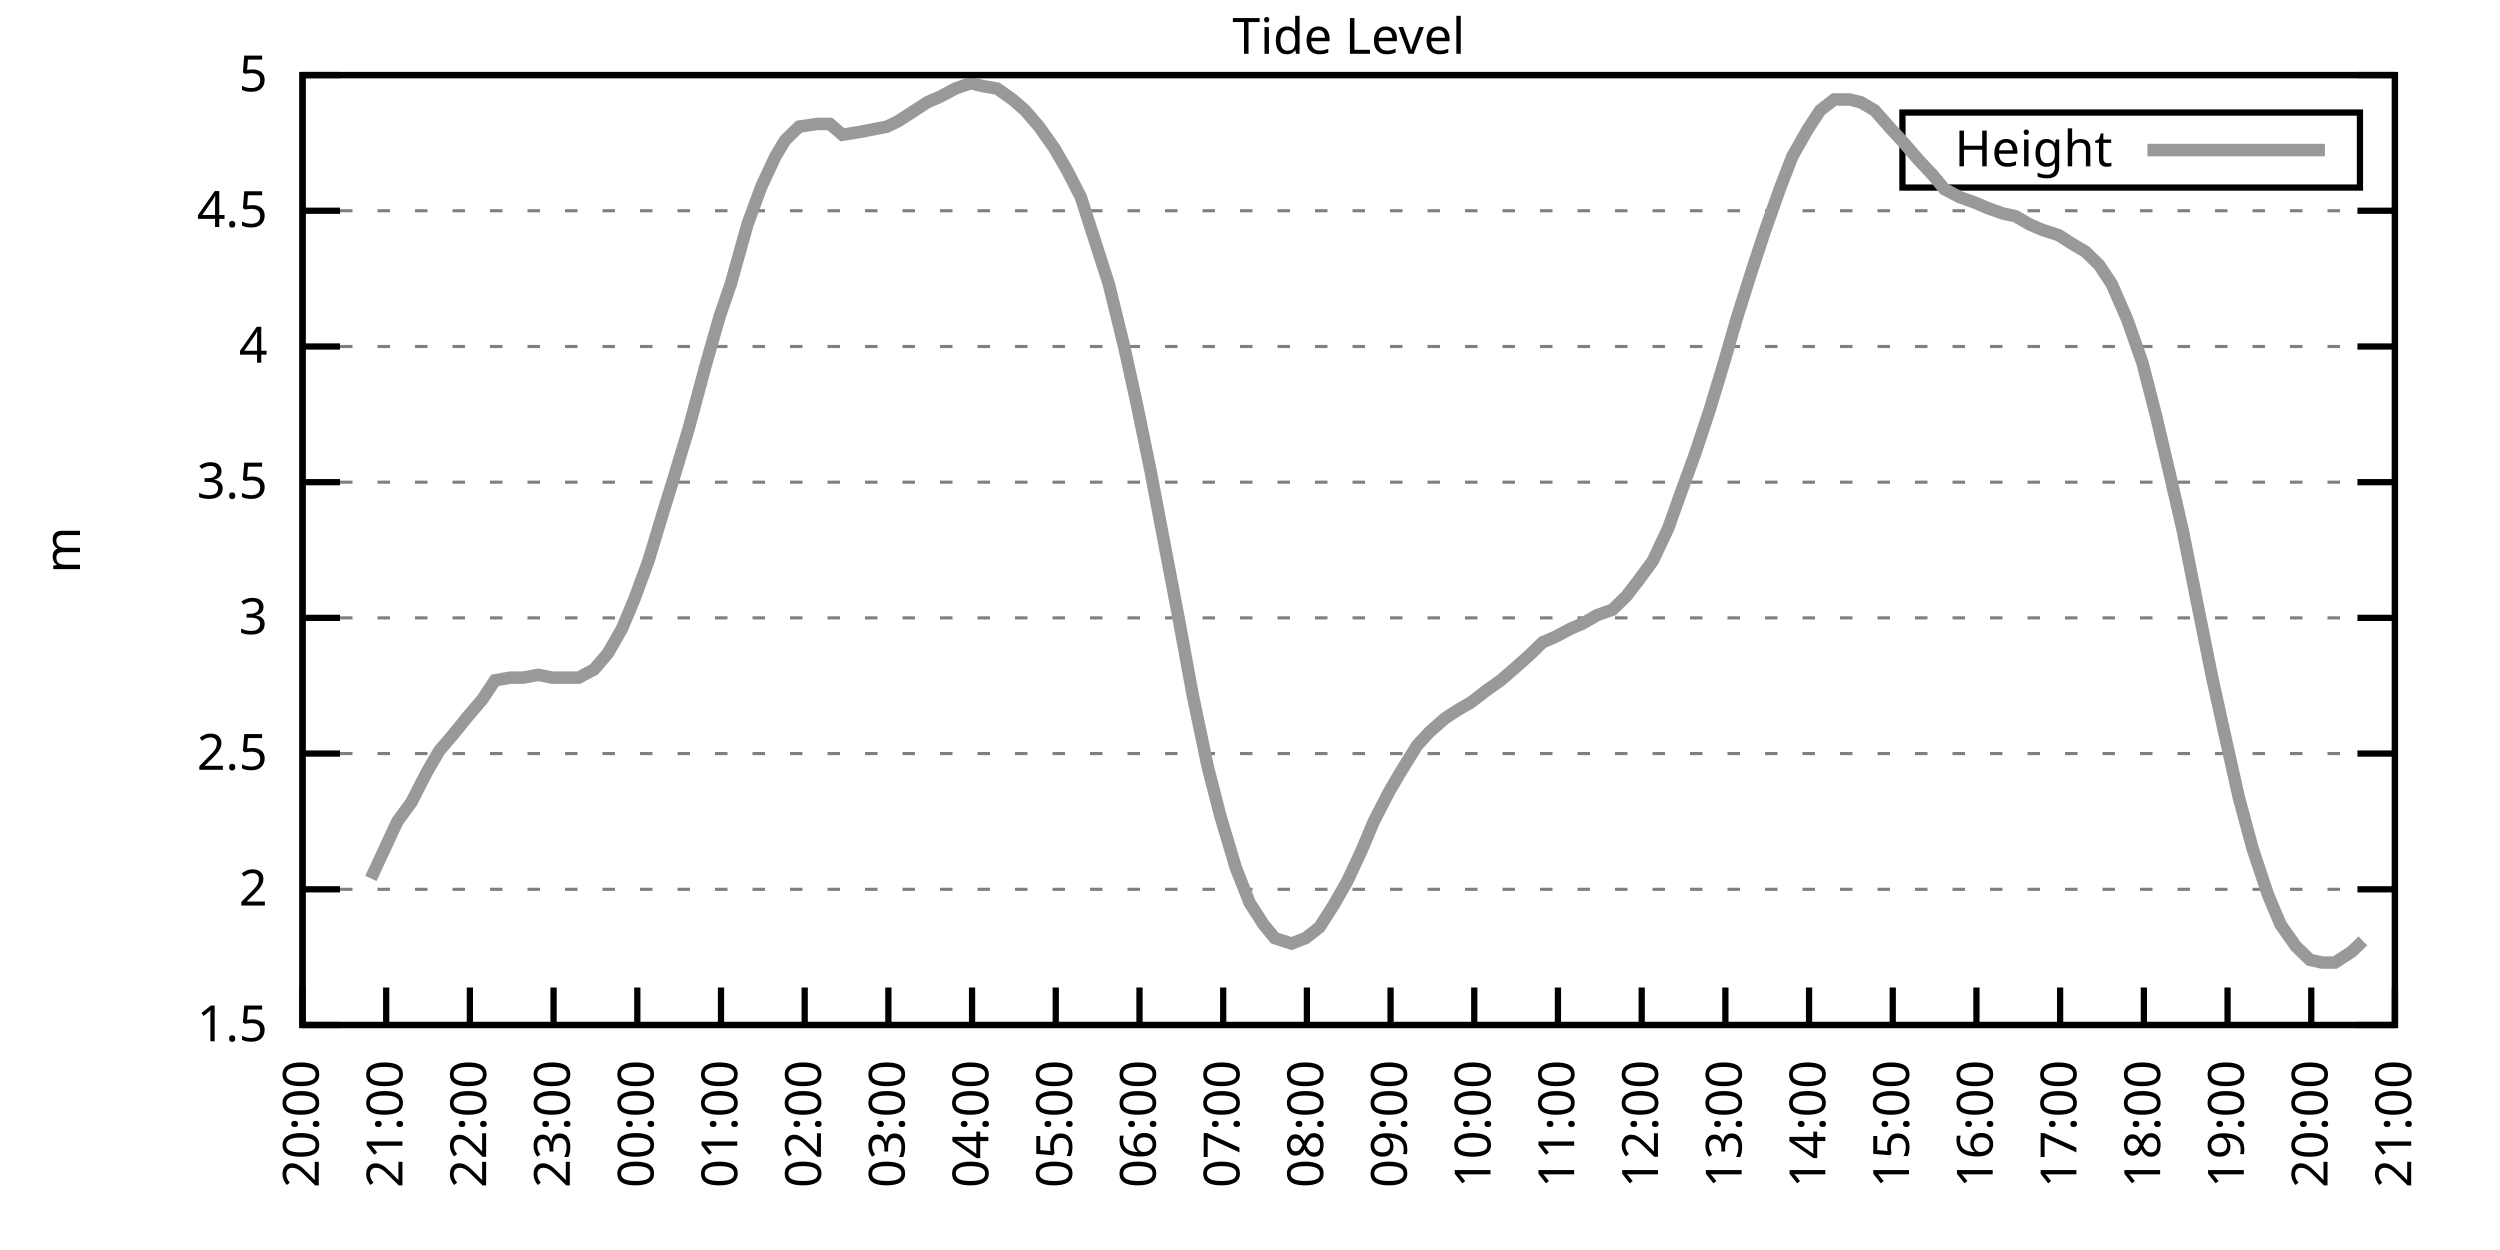
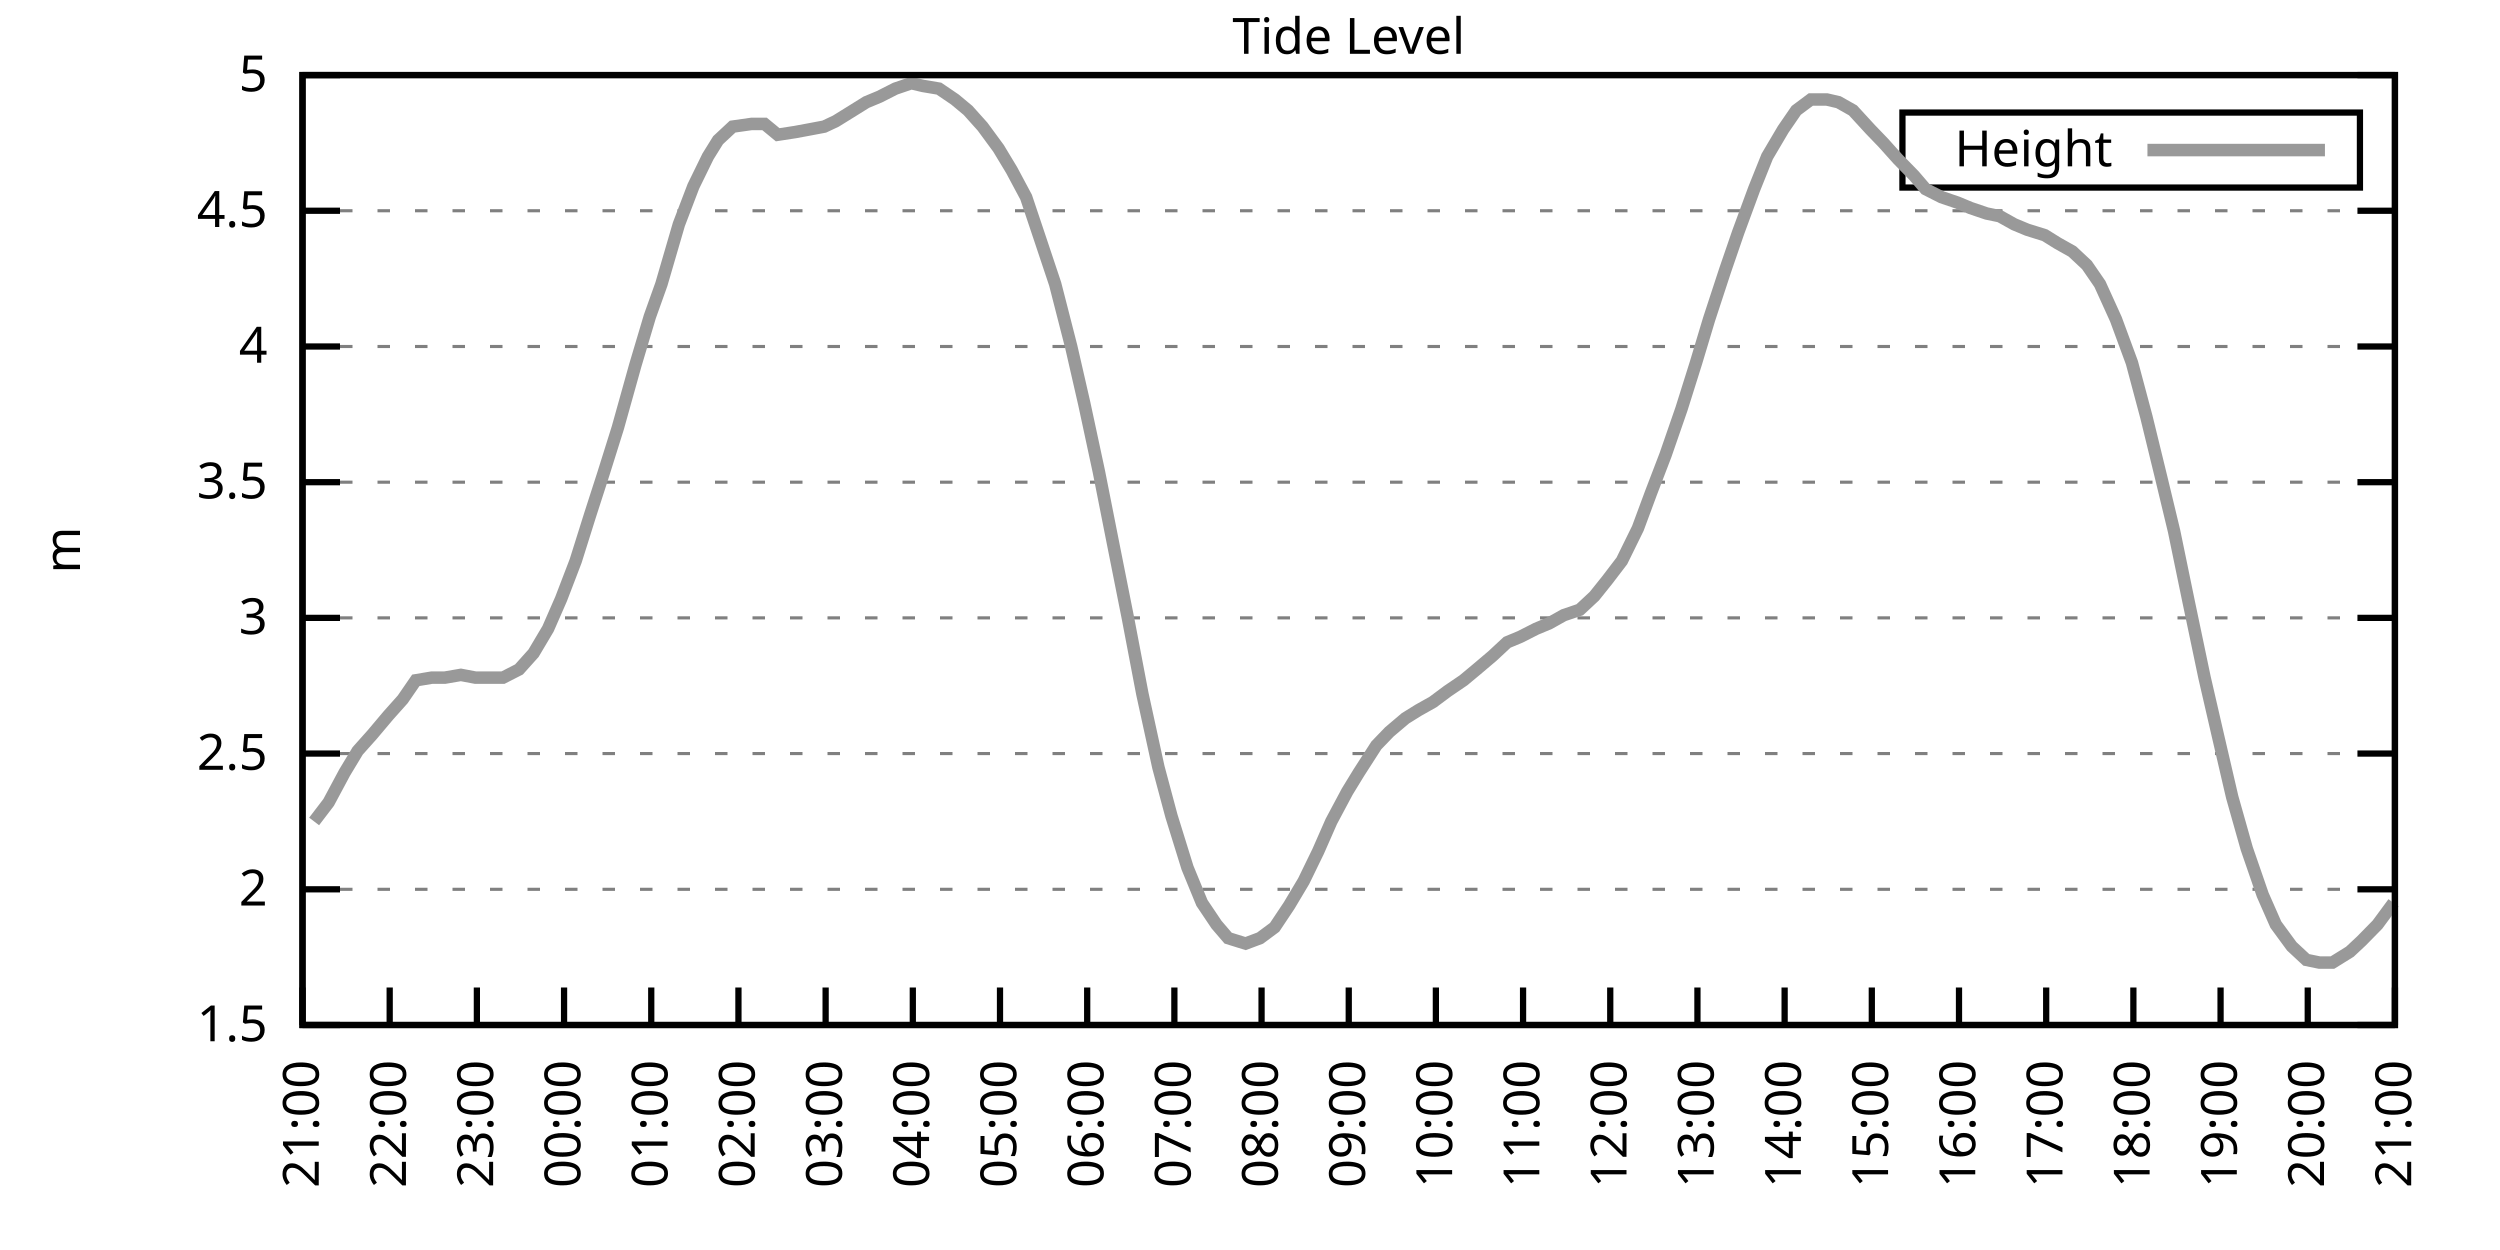
<svg xmlns="http://www.w3.org/2000/svg" xmlns:xlink="http://www.w3.org/1999/xlink" width="400" height="200" viewBox="0 0 400 200">
  <g id="gnuplot_canvas">
    <rect x="0" y="0" width="400" height="200" fill="none" />
    <defs>
      <circle id="gpDot" r="0.5" stroke-width="0.5" stroke="currentColor" />
      <path id="gpPt0" stroke-width="0.333" stroke="currentColor" d="M-1,0 h2 M0,-1 v2" />
      <path id="gpPt1" stroke-width="0.333" stroke="currentColor" d="M-1,-1 L1,1 M1,-1 L-1,1" />
      <path id="gpPt2" stroke-width="0.333" stroke="currentColor" d="M-1,0 L1,0 M0,-1 L0,1 M-1,-1 L1,1 M-1,1 L1,-1" />
      <rect id="gpPt3" stroke-width="0.333" stroke="currentColor" x="-1" y="-1" width="2" height="2" />
      <rect id="gpPt4" stroke-width="0.333" stroke="currentColor" fill="currentColor" x="-1" y="-1" width="2" height="2" />
      <circle id="gpPt5" stroke-width="0.333" stroke="currentColor" cx="0" cy="0" r="1" />
      <use xlink:href="#gpPt5" id="gpPt6" fill="currentColor" stroke="none" />
      <path id="gpPt7" stroke-width="0.333" stroke="currentColor" d="M0,-1.33 L-1.33,0.67 L1.33,0.67 z" />
      <use xlink:href="#gpPt7" id="gpPt8" fill="currentColor" stroke="none" />
      <use xlink:href="#gpPt7" id="gpPt9" stroke="currentColor" transform="rotate(180)" />
      <use xlink:href="#gpPt9" id="gpPt10" fill="currentColor" stroke="none" />
      <use xlink:href="#gpPt3" id="gpPt11" stroke="currentColor" transform="rotate(45)" />
      <use xlink:href="#gpPt11" id="gpPt12" fill="currentColor" stroke="none" />
      <path id="gpPt13" stroke-width="0.333" stroke="currentColor" d="M0,1.330 L1.265,0.411 L0.782,-1.067 L-0.782,-1.076 L-1.265,0.411 z" />
      <use xlink:href="#gpPt13" id="gpPt14" fill="currentColor" stroke="none" />
      <filter id="textbox" filterUnits="objectBoundingBox" x="0" y="0" height="1" width="1">
        <feFlood flood-color="white" flood-opacity="1" result="bgnd" />
        <feComposite in="SourceGraphic" in2="bgnd" operator="atop" />
      </filter>
      <filter id="greybox" filterUnits="objectBoundingBox" x="0" y="0" height="1" width="1">
        <feFlood flood-color="lightgrey" flood-opacity="1" result="grey" />
        <feComposite in="SourceGraphic" in2="grey" operator="atop" />
      </filter>
    </defs>
    <g fill="none" color="white" stroke="currentColor" stroke-width="1.00" stroke-linecap="butt" stroke-linejoin="miter">
</g>
    <g fill="none" color="black" stroke="currentColor" stroke-width="1.00" stroke-linecap="butt" stroke-linejoin="miter">
      <g stroke="none" shape-rendering="crispEdges">
        <polygon fill="rgb(255, 255, 255)" points="48.40,164.00 383.18,164.00 383.18,12.02 48.40,12.02 " />
      </g>
    </g>
    <g fill="none" color="black" stroke="currentColor" stroke-width="1.00" stroke-linecap="butt" stroke-linejoin="miter">
</g>
    <g fill="none" color="black" stroke="black" stroke-width="0.50" stroke-linecap="butt" stroke-linejoin="miter">
</g>
    <g fill="none" color="gray" stroke="currentColor" stroke-width="0.50" stroke-linecap="butt" stroke-linejoin="miter">
      <path stroke="gray" stroke-dasharray="2,4" class="gridline" d="M48.40,164.00 L383.19,164.00  " />
    </g>
    <g fill="none" color="gray" stroke="gray" stroke-width="1.00" stroke-linecap="butt" stroke-linejoin="miter">
</g>
    <g fill="none" color="black" stroke="currentColor" stroke-width="1.00" stroke-linecap="butt" stroke-linejoin="miter">
      <path stroke="black" d="M48.40,164.00 L54.40,164.00 M383.19,164.00 L377.19,164.00  " />
      <g transform="translate(42.80,166.60)" stroke="none" fill="black" font-family="Sans" font-size="8.00" text-anchor="end">
        <text>
          <tspan font-family="Sans"> 1.5</tspan>
        </text>
      </g>
    </g>
    <g fill="none" color="black" stroke="currentColor" stroke-width="1.00" stroke-linecap="butt" stroke-linejoin="miter">
</g>
    <g fill="none" color="black" stroke="black" stroke-width="0.50" stroke-linecap="butt" stroke-linejoin="miter">
</g>
    <g fill="none" color="gray" stroke="currentColor" stroke-width="0.50" stroke-linecap="butt" stroke-linejoin="miter">
      <path stroke="gray" stroke-dasharray="2,4" class="gridline" d="M48.40,142.29 L383.19,142.29  " />
    </g>
    <g fill="none" color="gray" stroke="gray" stroke-width="1.00" stroke-linecap="butt" stroke-linejoin="miter">
</g>
    <g fill="none" color="black" stroke="currentColor" stroke-width="1.00" stroke-linecap="butt" stroke-linejoin="miter">
      <path stroke="black" d="M48.40,142.29 L54.40,142.29 M383.19,142.29 L377.19,142.29  " />
      <g transform="translate(42.80,144.89)" stroke="none" fill="black" font-family="Sans" font-size="8.00" text-anchor="end">
        <text>
          <tspan font-family="Sans"> 2</tspan>
        </text>
      </g>
    </g>
    <g fill="none" color="black" stroke="currentColor" stroke-width="1.00" stroke-linecap="butt" stroke-linejoin="miter">
</g>
    <g fill="none" color="black" stroke="black" stroke-width="0.50" stroke-linecap="butt" stroke-linejoin="miter">
</g>
    <g fill="none" color="gray" stroke="currentColor" stroke-width="0.50" stroke-linecap="butt" stroke-linejoin="miter">
      <path stroke="gray" stroke-dasharray="2,4" class="gridline" d="M48.40,120.57 L383.19,120.57  " />
    </g>
    <g fill="none" color="gray" stroke="gray" stroke-width="1.00" stroke-linecap="butt" stroke-linejoin="miter">
</g>
    <g fill="none" color="black" stroke="currentColor" stroke-width="1.00" stroke-linecap="butt" stroke-linejoin="miter">
      <path stroke="black" d="M48.40,120.57 L54.40,120.57 M383.19,120.57 L377.19,120.57  " />
      <g transform="translate(42.80,123.17)" stroke="none" fill="black" font-family="Sans" font-size="8.00" text-anchor="end">
        <text>
          <tspan font-family="Sans"> 2.5</tspan>
        </text>
      </g>
    </g>
    <g fill="none" color="black" stroke="currentColor" stroke-width="1.00" stroke-linecap="butt" stroke-linejoin="miter">
</g>
    <g fill="none" color="black" stroke="black" stroke-width="0.50" stroke-linecap="butt" stroke-linejoin="miter">
</g>
    <g fill="none" color="gray" stroke="currentColor" stroke-width="0.50" stroke-linecap="butt" stroke-linejoin="miter">
      <path stroke="gray" stroke-dasharray="2,4" class="gridline" d="M48.40,98.86 L383.19,98.86  " />
    </g>
    <g fill="none" color="gray" stroke="gray" stroke-width="1.00" stroke-linecap="butt" stroke-linejoin="miter">
</g>
    <g fill="none" color="black" stroke="currentColor" stroke-width="1.00" stroke-linecap="butt" stroke-linejoin="miter">
      <path stroke="black" d="M48.40,98.86 L54.40,98.86 M383.19,98.86 L377.19,98.86  " />
      <g transform="translate(42.80,101.46)" stroke="none" fill="black" font-family="Sans" font-size="8.00" text-anchor="end">
        <text>
          <tspan font-family="Sans"> 3</tspan>
        </text>
      </g>
    </g>
    <g fill="none" color="black" stroke="currentColor" stroke-width="1.00" stroke-linecap="butt" stroke-linejoin="miter">
</g>
    <g fill="none" color="black" stroke="black" stroke-width="0.50" stroke-linecap="butt" stroke-linejoin="miter">
</g>
    <g fill="none" color="gray" stroke="currentColor" stroke-width="0.50" stroke-linecap="butt" stroke-linejoin="miter">
      <path stroke="gray" stroke-dasharray="2,4" class="gridline" d="M48.40,77.15 L383.19,77.15  " />
    </g>
    <g fill="none" color="gray" stroke="gray" stroke-width="1.00" stroke-linecap="butt" stroke-linejoin="miter">
</g>
    <g fill="none" color="black" stroke="currentColor" stroke-width="1.00" stroke-linecap="butt" stroke-linejoin="miter">
      <path stroke="black" d="M48.40,77.15 L54.40,77.15 M383.19,77.15 L377.19,77.15  " />
      <g transform="translate(42.80,79.75)" stroke="none" fill="black" font-family="Sans" font-size="8.00" text-anchor="end">
        <text>
          <tspan font-family="Sans"> 3.5</tspan>
        </text>
      </g>
    </g>
    <g fill="none" color="black" stroke="currentColor" stroke-width="1.00" stroke-linecap="butt" stroke-linejoin="miter">
</g>
    <g fill="none" color="black" stroke="black" stroke-width="0.50" stroke-linecap="butt" stroke-linejoin="miter">
</g>
    <g fill="none" color="gray" stroke="currentColor" stroke-width="0.50" stroke-linecap="butt" stroke-linejoin="miter">
      <path stroke="gray" stroke-dasharray="2,4" class="gridline" d="M48.40,55.44 L383.19,55.44  " />
    </g>
    <g fill="none" color="gray" stroke="gray" stroke-width="1.00" stroke-linecap="butt" stroke-linejoin="miter">
</g>
    <g fill="none" color="black" stroke="currentColor" stroke-width="1.00" stroke-linecap="butt" stroke-linejoin="miter">
      <path stroke="black" d="M48.40,55.44 L54.40,55.44 M383.19,55.44 L377.19,55.44  " />
      <g transform="translate(42.80,58.04)" stroke="none" fill="black" font-family="Sans" font-size="8.00" text-anchor="end">
        <text>
          <tspan font-family="Sans"> 4</tspan>
        </text>
      </g>
    </g>
    <g fill="none" color="black" stroke="currentColor" stroke-width="1.00" stroke-linecap="butt" stroke-linejoin="miter">
</g>
    <g fill="none" color="black" stroke="black" stroke-width="0.50" stroke-linecap="butt" stroke-linejoin="miter">
</g>
    <g fill="none" color="gray" stroke="currentColor" stroke-width="0.50" stroke-linecap="butt" stroke-linejoin="miter">
      <path stroke="gray" stroke-dasharray="2,4" class="gridline" d="M48.40,33.72 L383.19,33.72  " />
    </g>
    <g fill="none" color="gray" stroke="gray" stroke-width="1.00" stroke-linecap="butt" stroke-linejoin="miter">
</g>
    <g fill="none" color="black" stroke="currentColor" stroke-width="1.00" stroke-linecap="butt" stroke-linejoin="miter">
      <path stroke="black" d="M48.40,33.72 L54.40,33.72 M383.19,33.72 L377.19,33.72  " />
      <g transform="translate(42.80,36.32)" stroke="none" fill="black" font-family="Sans" font-size="8.00" text-anchor="end">
        <text>
          <tspan font-family="Sans"> 4.5</tspan>
        </text>
      </g>
    </g>
    <g fill="none" color="black" stroke="currentColor" stroke-width="1.00" stroke-linecap="butt" stroke-linejoin="miter">
</g>
    <g fill="none" color="black" stroke="black" stroke-width="0.50" stroke-linecap="butt" stroke-linejoin="miter">
</g>
    <g fill="none" color="gray" stroke="currentColor" stroke-width="0.50" stroke-linecap="butt" stroke-linejoin="miter">
      <path stroke="gray" stroke-dasharray="2,4" class="gridline" d="M48.40,12.01 L383.19,12.01  " />
    </g>
    <g fill="none" color="gray" stroke="gray" stroke-width="1.00" stroke-linecap="butt" stroke-linejoin="miter">
</g>
    <g fill="none" color="black" stroke="currentColor" stroke-width="1.00" stroke-linecap="butt" stroke-linejoin="miter">
      <path stroke="black" d="M48.40,12.01 L54.40,12.01 M383.19,12.01 L377.19,12.01  " />
      <g transform="translate(42.80,14.61)" stroke="none" fill="black" font-family="Sans" font-size="8.00" text-anchor="end">
        <text>
          <tspan font-family="Sans"> 5</tspan>
        </text>
      </g>
    </g>
    <g fill="none" color="black" stroke="currentColor" stroke-width="1.00" stroke-linecap="butt" stroke-linejoin="miter">
      <path stroke="black" d="M48.40,164.00 L48.40,158.00  " />
      <g transform="translate(51.00,169.60) rotate(270.00)" stroke="none" fill="black" font-family="Sans" font-size="8.00" text-anchor="end">
        <text>
-           <tspan font-family="Sans">20:00</tspan>
-         </text>
-       </g>
-     </g>
-     <g fill="none" color="black" stroke="currentColor" stroke-width="1.00" stroke-linecap="butt" stroke-linejoin="miter">
-       <path stroke="black" d="M61.79,164.00 L61.79,158.00  " />
-       <g transform="translate(64.39,169.60) rotate(270.00)" stroke="none" fill="black" font-family="Sans" font-size="8.00" text-anchor="end">
-         <text>
          <tspan font-family="Sans">21:00</tspan>
        </text>
      </g>
    </g>
    <g fill="none" color="black" stroke="currentColor" stroke-width="1.00" stroke-linecap="butt" stroke-linejoin="miter">
-       <path stroke="black" d="M75.18,164.00 L75.18,158.00  " />
-       <g transform="translate(77.78,169.60) rotate(270.00)" stroke="none" fill="black" font-family="Sans" font-size="8.00" text-anchor="end">
+       <path stroke="black" d="M62.35,164.00 L62.35,158.00  " />
+       <g transform="translate(64.95,169.60) rotate(270.00)" stroke="none" fill="black" font-family="Sans" font-size="8.00" text-anchor="end">
        <text>
          <tspan font-family="Sans">22:00</tspan>
        </text>
      </g>
    </g>
    <g fill="none" color="black" stroke="currentColor" stroke-width="1.00" stroke-linecap="butt" stroke-linejoin="miter">
-       <path stroke="black" d="M88.57,164.00 L88.57,158.00  " />
-       <g transform="translate(91.17,169.60) rotate(270.00)" stroke="none" fill="black" font-family="Sans" font-size="8.00" text-anchor="end">
+       <path stroke="black" d="M76.30,164.00 L76.30,158.00  " />
+       <g transform="translate(78.90,169.60) rotate(270.00)" stroke="none" fill="black" font-family="Sans" font-size="8.00" text-anchor="end">
        <text>
          <tspan font-family="Sans">23:00</tspan>
        </text>
      </g>
    </g>
    <g fill="none" color="black" stroke="currentColor" stroke-width="1.00" stroke-linecap="butt" stroke-linejoin="miter">
-       <path stroke="black" d="M101.97,164.00 L101.97,158.00  " />
-       <g transform="translate(104.57,169.60) rotate(270.00)" stroke="none" fill="black" font-family="Sans" font-size="8.00" text-anchor="end">
+       <path stroke="black" d="M90.25,164.00 L90.25,158.00  " />
+       <g transform="translate(92.85,169.60) rotate(270.00)" stroke="none" fill="black" font-family="Sans" font-size="8.00" text-anchor="end">
        <text>
          <tspan font-family="Sans">00:00</tspan>
        </text>
      </g>
    </g>
    <g fill="none" color="black" stroke="currentColor" stroke-width="1.00" stroke-linecap="butt" stroke-linejoin="miter">
-       <path stroke="black" d="M115.36,164.00 L115.36,158.00  " />
-       <g transform="translate(117.96,169.60) rotate(270.00)" stroke="none" fill="black" font-family="Sans" font-size="8.00" text-anchor="end">
+       <path stroke="black" d="M104.20,164.00 L104.20,158.00  " />
+       <g transform="translate(106.80,169.60) rotate(270.00)" stroke="none" fill="black" font-family="Sans" font-size="8.00" text-anchor="end">
        <text>
          <tspan font-family="Sans">01:00</tspan>
        </text>
      </g>
    </g>
    <g fill="none" color="black" stroke="currentColor" stroke-width="1.00" stroke-linecap="butt" stroke-linejoin="miter">
-       <path stroke="black" d="M128.75,164.00 L128.75,158.00  " />
-       <g transform="translate(131.35,169.60) rotate(270.00)" stroke="none" fill="black" font-family="Sans" font-size="8.00" text-anchor="end">
+       <path stroke="black" d="M118.15,164.00 L118.15,158.00  " />
+       <g transform="translate(120.75,169.60) rotate(270.00)" stroke="none" fill="black" font-family="Sans" font-size="8.00" text-anchor="end">
        <text>
          <tspan font-family="Sans">02:00</tspan>
        </text>
      </g>
    </g>
    <g fill="none" color="black" stroke="currentColor" stroke-width="1.00" stroke-linecap="butt" stroke-linejoin="miter">
-       <path stroke="black" d="M142.14,164.00 L142.14,158.00  " />
-       <g transform="translate(144.74,169.60) rotate(270.00)" stroke="none" fill="black" font-family="Sans" font-size="8.00" text-anchor="end">
+       <path stroke="black" d="M132.10,164.00 L132.10,158.00  " />
+       <g transform="translate(134.70,169.60) rotate(270.00)" stroke="none" fill="black" font-family="Sans" font-size="8.00" text-anchor="end">
        <text>
          <tspan font-family="Sans">03:00</tspan>
        </text>
      </g>
    </g>
    <g fill="none" color="black" stroke="currentColor" stroke-width="1.00" stroke-linecap="butt" stroke-linejoin="miter">
-       <path stroke="black" d="M155.53,164.00 L155.53,158.00  " />
-       <g transform="translate(158.13,169.60) rotate(270.00)" stroke="none" fill="black" font-family="Sans" font-size="8.00" text-anchor="end">
+       <path stroke="black" d="M146.05,164.00 L146.05,158.00  " />
+       <g transform="translate(148.65,169.60) rotate(270.00)" stroke="none" fill="black" font-family="Sans" font-size="8.00" text-anchor="end">
        <text>
          <tspan font-family="Sans">04:00</tspan>
        </text>
      </g>
    </g>
    <g fill="none" color="black" stroke="currentColor" stroke-width="1.00" stroke-linecap="butt" stroke-linejoin="miter">
-       <path stroke="black" d="M168.92,164.00 L168.92,158.00  " />
-       <g transform="translate(171.52,169.60) rotate(270.00)" stroke="none" fill="black" font-family="Sans" font-size="8.00" text-anchor="end">
+       <path stroke="black" d="M160.00,164.00 L160.00,158.00  " />
+       <g transform="translate(162.60,169.60) rotate(270.00)" stroke="none" fill="black" font-family="Sans" font-size="8.00" text-anchor="end">
        <text>
          <tspan font-family="Sans">05:00</tspan>
        </text>
      </g>
    </g>
    <g fill="none" color="black" stroke="currentColor" stroke-width="1.00" stroke-linecap="butt" stroke-linejoin="miter">
-       <path stroke="black" d="M182.32,164.00 L182.32,158.00  " />
-       <g transform="translate(184.92,169.60) rotate(270.00)" stroke="none" fill="black" font-family="Sans" font-size="8.00" text-anchor="end">
+       <path stroke="black" d="M173.95,164.00 L173.95,158.00  " />
+       <g transform="translate(176.55,169.60) rotate(270.00)" stroke="none" fill="black" font-family="Sans" font-size="8.00" text-anchor="end">
        <text>
          <tspan font-family="Sans">06:00</tspan>
        </text>
      </g>
    </g>
    <g fill="none" color="black" stroke="currentColor" stroke-width="1.00" stroke-linecap="butt" stroke-linejoin="miter">
-       <path stroke="black" d="M195.71,164.00 L195.71,158.00  " />
-       <g transform="translate(198.31,169.60) rotate(270.00)" stroke="none" fill="black" font-family="Sans" font-size="8.00" text-anchor="end">
+       <path stroke="black" d="M187.90,164.00 L187.90,158.00  " />
+       <g transform="translate(190.50,169.60) rotate(270.00)" stroke="none" fill="black" font-family="Sans" font-size="8.00" text-anchor="end">
        <text>
          <tspan font-family="Sans">07:00</tspan>
        </text>
      </g>
    </g>
    <g fill="none" color="black" stroke="currentColor" stroke-width="1.00" stroke-linecap="butt" stroke-linejoin="miter">
-       <path stroke="black" d="M209.10,164.00 L209.10,158.00  " />
-       <g transform="translate(211.70,169.60) rotate(270.00)" stroke="none" fill="black" font-family="Sans" font-size="8.00" text-anchor="end">
+       <path stroke="black" d="M201.85,164.00 L201.85,158.00  " />
+       <g transform="translate(204.45,169.60) rotate(270.00)" stroke="none" fill="black" font-family="Sans" font-size="8.00" text-anchor="end">
        <text>
          <tspan font-family="Sans">08:00</tspan>
        </text>
      </g>
    </g>
    <g fill="none" color="black" stroke="currentColor" stroke-width="1.00" stroke-linecap="butt" stroke-linejoin="miter">
-       <path stroke="black" d="M222.49,164.00 L222.49,158.00  " />
-       <g transform="translate(225.09,169.60) rotate(270.00)" stroke="none" fill="black" font-family="Sans" font-size="8.00" text-anchor="end">
+       <path stroke="black" d="M215.80,164.00 L215.80,158.00  " />
+       <g transform="translate(218.40,169.60) rotate(270.00)" stroke="none" fill="black" font-family="Sans" font-size="8.00" text-anchor="end">
        <text>
          <tspan font-family="Sans">09:00</tspan>
        </text>
      </g>
    </g>
    <g fill="none" color="black" stroke="currentColor" stroke-width="1.00" stroke-linecap="butt" stroke-linejoin="miter">
-       <path stroke="black" d="M235.88,164.00 L235.88,158.00  " />
-       <g transform="translate(238.48,169.60) rotate(270.00)" stroke="none" fill="black" font-family="Sans" font-size="8.00" text-anchor="end">
+       <path stroke="black" d="M229.74,164.00 L229.74,158.00  " />
+       <g transform="translate(232.34,169.60) rotate(270.00)" stroke="none" fill="black" font-family="Sans" font-size="8.00" text-anchor="end">
        <text>
          <tspan font-family="Sans">10:00</tspan>
        </text>
      </g>
    </g>
    <g fill="none" color="black" stroke="currentColor" stroke-width="1.00" stroke-linecap="butt" stroke-linejoin="miter">
-       <path stroke="black" d="M249.27,164.00 L249.27,158.00  " />
-       <g transform="translate(251.87,169.60) rotate(270.00)" stroke="none" fill="black" font-family="Sans" font-size="8.00" text-anchor="end">
+       <path stroke="black" d="M243.69,164.00 L243.69,158.00  " />
+       <g transform="translate(246.29,169.60) rotate(270.00)" stroke="none" fill="black" font-family="Sans" font-size="8.00" text-anchor="end">
        <text>
          <tspan font-family="Sans">11:00</tspan>
        </text>
      </g>
    </g>
    <g fill="none" color="black" stroke="currentColor" stroke-width="1.00" stroke-linecap="butt" stroke-linejoin="miter">
-       <path stroke="black" d="M262.67,164.00 L262.67,158.00  " />
-       <g transform="translate(265.27,169.60) rotate(270.00)" stroke="none" fill="black" font-family="Sans" font-size="8.00" text-anchor="end">
+       <path stroke="black" d="M257.64,164.00 L257.64,158.00  " />
+       <g transform="translate(260.24,169.60) rotate(270.00)" stroke="none" fill="black" font-family="Sans" font-size="8.00" text-anchor="end">
        <text>
          <tspan font-family="Sans">12:00</tspan>
        </text>
      </g>
    </g>
    <g fill="none" color="black" stroke="currentColor" stroke-width="1.00" stroke-linecap="butt" stroke-linejoin="miter">
-       <path stroke="black" d="M276.06,164.00 L276.06,158.00  " />
-       <g transform="translate(278.66,169.60) rotate(270.00)" stroke="none" fill="black" font-family="Sans" font-size="8.00" text-anchor="end">
+       <path stroke="black" d="M271.59,164.00 L271.59,158.00  " />
+       <g transform="translate(274.19,169.60) rotate(270.00)" stroke="none" fill="black" font-family="Sans" font-size="8.00" text-anchor="end">
        <text>
          <tspan font-family="Sans">13:00</tspan>
        </text>
      </g>
    </g>
    <g fill="none" color="black" stroke="currentColor" stroke-width="1.00" stroke-linecap="butt" stroke-linejoin="miter">
-       <path stroke="black" d="M289.45,164.00 L289.45,158.00  " />
-       <g transform="translate(292.05,169.60) rotate(270.00)" stroke="none" fill="black" font-family="Sans" font-size="8.00" text-anchor="end">
+       <path stroke="black" d="M285.54,164.00 L285.54,158.00  " />
+       <g transform="translate(288.14,169.60) rotate(270.00)" stroke="none" fill="black" font-family="Sans" font-size="8.00" text-anchor="end">
        <text>
          <tspan font-family="Sans">14:00</tspan>
        </text>
      </g>
    </g>
    <g fill="none" color="black" stroke="currentColor" stroke-width="1.00" stroke-linecap="butt" stroke-linejoin="miter">
-       <path stroke="black" d="M302.84,164.00 L302.84,158.00  " />
-       <g transform="translate(305.44,169.60) rotate(270.00)" stroke="none" fill="black" font-family="Sans" font-size="8.00" text-anchor="end">
+       <path stroke="black" d="M299.49,164.00 L299.49,158.00  " />
+       <g transform="translate(302.09,169.60) rotate(270.00)" stroke="none" fill="black" font-family="Sans" font-size="8.00" text-anchor="end">
        <text>
          <tspan font-family="Sans">15:00</tspan>
        </text>
      </g>
    </g>
    <g fill="none" color="black" stroke="currentColor" stroke-width="1.00" stroke-linecap="butt" stroke-linejoin="miter">
-       <path stroke="black" d="M316.23,164.00 L316.23,158.00  " />
-       <g transform="translate(318.83,169.60) rotate(270.00)" stroke="none" fill="black" font-family="Sans" font-size="8.00" text-anchor="end">
+       <path stroke="black" d="M313.44,164.00 L313.44,158.00  " />
+       <g transform="translate(316.04,169.60) rotate(270.00)" stroke="none" fill="black" font-family="Sans" font-size="8.00" text-anchor="end">
        <text>
          <tspan font-family="Sans">16:00</tspan>
        </text>
      </g>
    </g>
    <g fill="none" color="black" stroke="currentColor" stroke-width="1.00" stroke-linecap="butt" stroke-linejoin="miter">
-       <path stroke="black" d="M329.62,164.00 L329.62,158.00  " />
-       <g transform="translate(332.22,169.60) rotate(270.00)" stroke="none" fill="black" font-family="Sans" font-size="8.00" text-anchor="end">
+       <path stroke="black" d="M327.39,164.00 L327.39,158.00  " />
+       <g transform="translate(329.99,169.60) rotate(270.00)" stroke="none" fill="black" font-family="Sans" font-size="8.00" text-anchor="end">
        <text>
          <tspan font-family="Sans">17:00</tspan>
        </text>
      </g>
    </g>
    <g fill="none" color="black" stroke="currentColor" stroke-width="1.00" stroke-linecap="butt" stroke-linejoin="miter">
-       <path stroke="black" d="M343.02,164.00 L343.02,158.00  " />
-       <g transform="translate(345.62,169.60) rotate(270.00)" stroke="none" fill="black" font-family="Sans" font-size="8.00" text-anchor="end">
+       <path stroke="black" d="M341.34,164.00 L341.34,158.00  " />
+       <g transform="translate(343.94,169.60) rotate(270.00)" stroke="none" fill="black" font-family="Sans" font-size="8.00" text-anchor="end">
        <text>
          <tspan font-family="Sans">18:00</tspan>
        </text>
      </g>
    </g>
    <g fill="none" color="black" stroke="currentColor" stroke-width="1.00" stroke-linecap="butt" stroke-linejoin="miter">
-       <path stroke="black" d="M356.41,164.00 L356.41,158.00  " />
-       <g transform="translate(359.01,169.60) rotate(270.00)" stroke="none" fill="black" font-family="Sans" font-size="8.00" text-anchor="end">
+       <path stroke="black" d="M355.29,164.00 L355.29,158.00  " />
+       <g transform="translate(357.89,169.60) rotate(270.00)" stroke="none" fill="black" font-family="Sans" font-size="8.00" text-anchor="end">
        <text>
          <tspan font-family="Sans">19:00</tspan>
        </text>
      </g>
    </g>
    <g fill="none" color="black" stroke="currentColor" stroke-width="1.00" stroke-linecap="butt" stroke-linejoin="miter">
-       <path stroke="black" d="M369.80,164.00 L369.80,158.00  " />
-       <g transform="translate(372.40,169.60) rotate(270.00)" stroke="none" fill="black" font-family="Sans" font-size="8.00" text-anchor="end">
+       <path stroke="black" d="M369.24,164.00 L369.24,158.00  " />
+       <g transform="translate(371.84,169.60) rotate(270.00)" stroke="none" fill="black" font-family="Sans" font-size="8.00" text-anchor="end">
        <text>
          <tspan font-family="Sans">20:00</tspan>
        </text>
      </g>
    </g>
    <g fill="none" color="black" stroke="currentColor" stroke-width="1.00" stroke-linecap="butt" stroke-linejoin="miter">
      <path stroke="black" d="M383.19,164.00 L383.19,158.00  " />
      <g transform="translate(385.79,169.60) rotate(270.00)" stroke="none" fill="black" font-family="Sans" font-size="8.00" text-anchor="end">
        <text>
          <tspan font-family="Sans">21:00</tspan>
        </text>
      </g>
    </g>
    <g fill="none" color="black" stroke="currentColor" stroke-width="1.00" stroke-linecap="butt" stroke-linejoin="miter">
</g>
    <g fill="none" color="black" stroke="currentColor" stroke-width="1.00" stroke-linecap="butt" stroke-linejoin="miter">
      <path stroke="black" d="M48.40,12.01 L48.40,164.00 L383.19,164.00 L383.19,12.01 L48.40,12.01 Z  " />
    </g>
    <g fill="none" color="black" stroke="currentColor" stroke-width="1.00" stroke-linecap="butt" stroke-linejoin="miter">
</g>
    <g fill="none" color="black" stroke="currentColor" stroke-width="1.00" stroke-linecap="butt" stroke-linejoin="miter">
      <path stroke="black" d="M304.39,30.01 L304.39,18.01 L377.59,18.01 L377.59,30.01 L304.39,30.01 Z  " />
    </g>
    <g id="Tide_level_plot_1">
      <g fill="none" color="white" stroke="black" stroke-width="2.00" stroke-linecap="butt" stroke-linejoin="miter">
</g>
      <g fill="none" color="black" stroke="currentColor" stroke-width="2.00" stroke-linecap="butt" stroke-linejoin="miter">
        <g transform="translate(337.99,26.61)" stroke="none" fill="black" font-family="Sans" font-size="8.00" text-anchor="end">
          <text>
            <tspan font-family="Sans">Height</tspan>
          </text>
        </g>
      </g>
      <g fill="none" color="black" stroke="currentColor" stroke-width="2.00" stroke-linecap="butt" stroke-linejoin="miter">
-         <path stroke="rgb(153, 153, 153)" d="M343.59,24.01 L371.99,24.01 M59.34,140.55 L61.57,135.77 L63.58,131.43 L65.81,128.39 L68.26,123.61 L70.27,120.14   L72.50,117.53 L74.96,114.49 L77.19,111.89 L79.20,108.85 L81.66,108.42 L83.66,108.42 L86.12,107.98 L88.35,108.42   L90.58,108.42 L92.59,108.42 L95.05,107.11 L97.28,104.51 L99.51,100.60 L101.52,95.82 L103.75,89.74 L105.98,82.36   L107.99,75.85 L110.22,68.46 L112.90,58.48 L115.13,50.66 L116.92,45.45 L119.60,35.89 L121.83,29.81 L124.06,25.04   L125.62,22.43 L127.86,20.26 L130.76,19.83 L132.77,19.83 L134.78,21.56 L137.45,21.13 L139.69,20.70 L141.92,20.26   L143.70,19.39 L146.38,17.66 L148.39,16.35 L150.40,15.48 L152.85,14.18 L155.31,13.31 L157.10,13.75 L159.55,14.18   L162.01,15.92 L164.01,17.66 L166.25,20.26 L168.70,23.73 L170.71,27.21 L172.94,31.55 L175.17,38.50 L177.41,45.45   L179.86,55.44 L181.87,64.56 L184.10,75.41 L186.33,87.14 L188.57,98.86 L190.80,111.02 L193.25,122.75 L195.26,130.56   L197.72,138.81 L199.95,144.46 L202.18,147.93 L203.97,150.10 L206.64,150.97 L208.88,150.10 L211.11,148.37 L213.34,144.89   L215.57,140.98 L217.80,136.21 L219.81,131.43 L222.27,126.65 L224.05,123.61 L226.73,119.27 L228.74,117.10 L231.20,114.93   L233.20,113.63 L235.44,112.32 L237.67,110.59 L240.12,108.85 L242.13,107.11 L244.59,104.94 L246.82,102.77 L248.83,101.90   L251.28,100.60 L253.29,99.73 L255.52,98.43 L257.98,97.56 L260.21,95.39 L262.22,92.78 L264.45,89.74 L266.91,84.53   L268.92,78.89 L271.15,72.81 L273.60,65.42 L275.83,58.04 L277.84,51.09 L280.30,43.28 L282.31,37.20 L284.76,30.25   L286.77,25.04 L289.23,20.70 L291.23,17.66 L293.47,15.92 L295.92,15.92 L297.71,16.35 L299.94,17.66 L302.62,20.70   L304.63,22.87 L306.86,25.47 L309.31,28.08 L311.10,30.25 L313.55,31.55 L316.01,32.42 L318.02,33.29 L320.47,34.16   L322.48,34.59 L324.71,35.89 L326.72,36.76 L329.40,37.63 L331.41,38.93 L333.64,40.24 L335.87,42.41 L337.88,45.45   L340.34,51.09 L342.79,58.04 L345.02,66.73 L347.26,76.28 L349.26,84.97 L351.50,96.26 L353.95,108.42 L355.96,117.53   L358.19,127.52 L360.42,135.77 L362.88,143.16 L364.89,147.93 L367.34,151.41 L369.58,153.58 L371.58,154.01 L373.59,154.01   L376.27,152.28 L378.06,150.54  " />
+         <path stroke="rgb(153, 153, 153)" d="M343.59,24.01 L371.99,24.01 M50.26,131.43 L52.58,128.39 L55.14,123.61 L57.23,120.14 L59.56,117.53 L62.12,114.49   L64.44,111.89 L66.53,108.85 L69.09,108.42 L71.18,108.42 L73.74,107.98 L76.07,108.42 L78.39,108.42 L80.48,108.42   L83.04,107.11 L85.37,104.51 L87.69,100.60 L89.78,95.82 L92.11,89.74 L94.43,82.36 L96.53,75.85 L98.85,68.46   L101.64,58.48 L103.97,50.66 L105.83,45.45 L108.62,35.89 L110.94,29.81 L113.27,25.04 L114.89,22.43 L117.22,20.26   L120.24,19.83 L122.33,19.83 L124.43,21.56 L127.22,21.13 L129.54,20.70 L131.87,20.26 L133.72,19.39 L136.51,17.66   L138.61,16.35 L140.70,15.48 L143.26,14.18 L145.81,13.31 L147.67,13.75 L150.23,14.18 L152.79,15.92 L154.88,17.66   L157.21,20.26 L159.76,23.73 L161.86,27.21 L164.18,31.55 L166.51,38.50 L168.83,45.45 L171.39,55.44 L173.48,64.56   L175.81,75.41 L178.13,87.14 L180.46,98.86 L182.78,111.02 L185.34,122.75 L187.43,130.56 L189.99,138.81 L192.31,144.46   L194.64,147.93 L196.50,150.10 L199.29,150.97 L201.61,150.10 L203.94,148.37 L206.26,144.89 L208.59,140.98 L210.91,136.21   L213.01,131.43 L215.56,126.65 L217.42,123.61 L220.21,119.27 L222.30,117.10 L224.86,114.93 L226.95,113.63 L229.28,112.32   L231.60,110.59 L234.16,108.85 L236.25,107.11 L238.81,104.94 L241.14,102.77 L243.23,101.90 L245.79,100.60 L247.88,99.73   L250.20,98.43 L252.76,97.56 L255.09,95.39 L257.18,92.78 L259.50,89.74 L262.06,84.53 L264.15,78.89 L266.48,72.81   L269.04,65.42 L271.36,58.04 L273.45,51.09 L276.01,43.28 L278.10,37.20 L280.66,30.25 L282.75,25.04 L285.31,20.70   L287.40,17.66 L289.73,15.92 L292.29,15.92 L294.15,16.35 L296.47,17.66 L299.26,20.70 L301.35,22.87 L303.68,25.47   L306.23,28.08 L308.09,30.25 L310.65,31.55 L313.21,32.42 L315.30,33.29 L317.86,34.16 L319.95,34.59 L322.28,35.89   L324.37,36.76 L327.16,37.63 L329.25,38.93 L331.58,40.24 L333.90,42.41 L335.99,45.45 L338.55,51.09 L341.11,58.04   L343.43,66.73 L345.76,76.28 L347.85,84.97 L350.18,96.26 L352.73,108.42 L354.83,117.53 L357.15,127.52 L359.48,135.77   L362.03,143.16 L364.13,147.93 L366.68,151.41 L369.01,153.58 L371.10,154.01 L373.19,154.01 L375.98,152.28 L377.84,150.54   L380.40,147.93 L382.96,144.46  " />
      </g>
    </g>
    <g fill="none" color="black" stroke="currentColor" stroke-width="2.00" stroke-linecap="butt" stroke-linejoin="miter">
</g>
    <g fill="none" color="black" stroke="black" stroke-width="1.00" stroke-linecap="butt" stroke-linejoin="miter">
</g>
    <g fill="none" color="black" stroke="currentColor" stroke-width="1.00" stroke-linecap="butt" stroke-linejoin="miter">
      <path stroke="black" d="M48.40,12.01 L48.40,164.00 L383.19,164.00 L383.19,12.01 L48.40,12.01 Z  " />
      <g transform="translate(12.80,88.01) rotate(270.00)" stroke="none" fill="black" font-family="Sans" font-size="8.00" text-anchor="middle">
        <text>
          <tspan font-family="Sans">m</tspan>
        </text>
      </g>
    </g>
    <g fill="none" color="black" stroke="currentColor" stroke-width="1.00" stroke-linecap="butt" stroke-linejoin="miter">
</g>
    <g fill="none" color="black" stroke="currentColor" stroke-width="1.00" stroke-linecap="butt" stroke-linejoin="miter">
      <g transform="translate(215.79,8.61)" stroke="none" fill="black" font-family="Sans" font-size="8.00" text-anchor="middle">
        <text>
          <tspan font-family="Sans">Tide Level</tspan>
        </text>
      </g>
    </g>
    <g fill="none" color="black" stroke="currentColor" stroke-width="1.00" stroke-linecap="butt" stroke-linejoin="miter">
</g>
  </g>
</svg>
